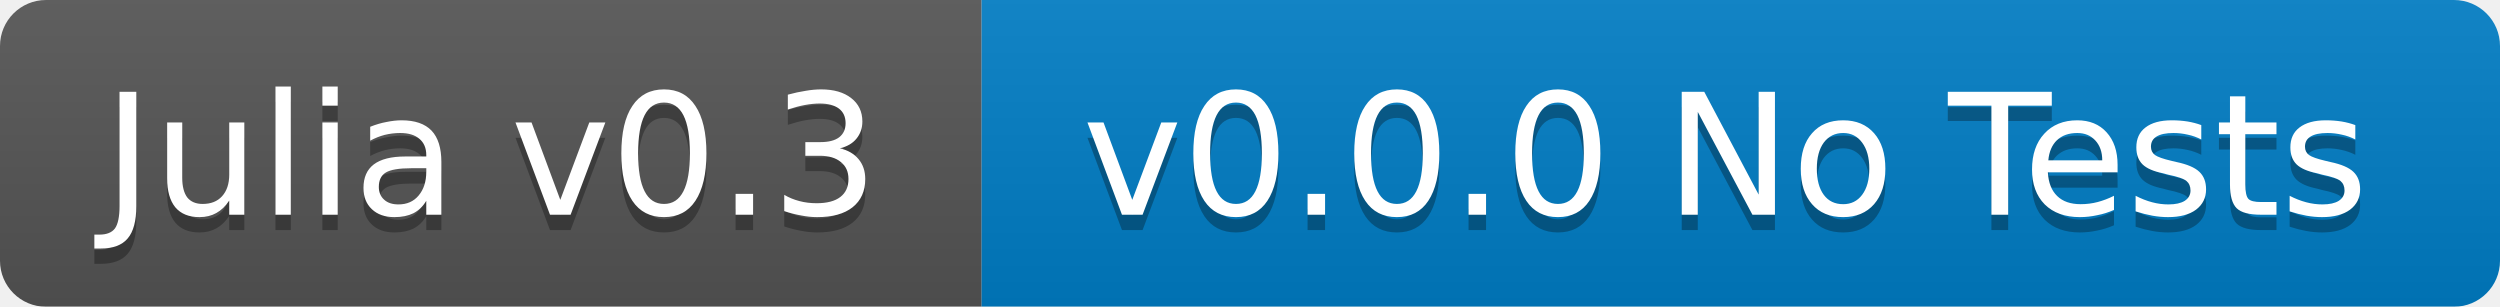
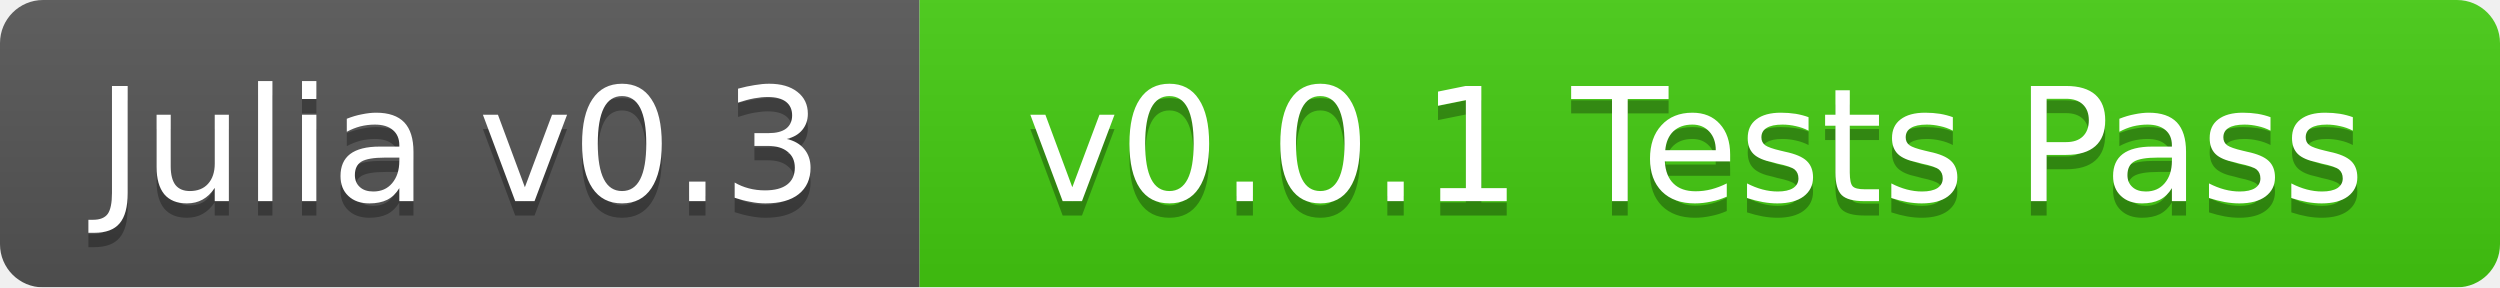
- <svg xmlns="http://www.w3.org/2000/svg" width="163" height="20">
+ <svg xmlns="http://www.w3.org/2000/svg" width="174" height="20">
  <linearGradient id="b" x2="0" y2="100%">
    <stop offset="0" stop-color="#bbb" stop-opacity=".1" />
    <stop offset="1" stop-opacity=".1" />
  </linearGradient>
  <mask id="a">
-     <rect width="163" height="20" rx="3" fill="#fff" />
+     <rect width="174" height="20" rx="3" fill="#fff" />
  </mask>
  <g mask="url(#a)">
    <path fill="#555" d="M0 0h64v20H0z" />
-     <path fill="#007ec6" d="M64 0h99v20H64z" />
-     <path fill="url(#b)" d="M0 0h163v20H0z" />
+     <path fill="#4c1" d="M64 0h110v20H64z" />
+     <path fill="url(#b)" d="M0 0h174v20H0z" />
  </g>
  <g fill="#fff" text-anchor="middle" font-family="DejaVu Sans,Verdana,Geneva,sans-serif" font-size="11">
    <text x="32" y="15" fill="#010101" fill-opacity=".3">Julia v0.3</text>
    <text x="32" y="14">Julia v0.3</text>
-     <text x="112.5" y="15" fill="#010101" fill-opacity=".3">v0.0.0 No Tests</text>
-     <text x="112.5" y="14">v0.0.0 No Tests</text>
+     <text x="118" y="15" fill="#010101" fill-opacity=".3">v0.0.1 Tests Pass</text>
+     <text x="118" y="14">v0.0.1 Tests Pass</text>
  </g>
</svg>
